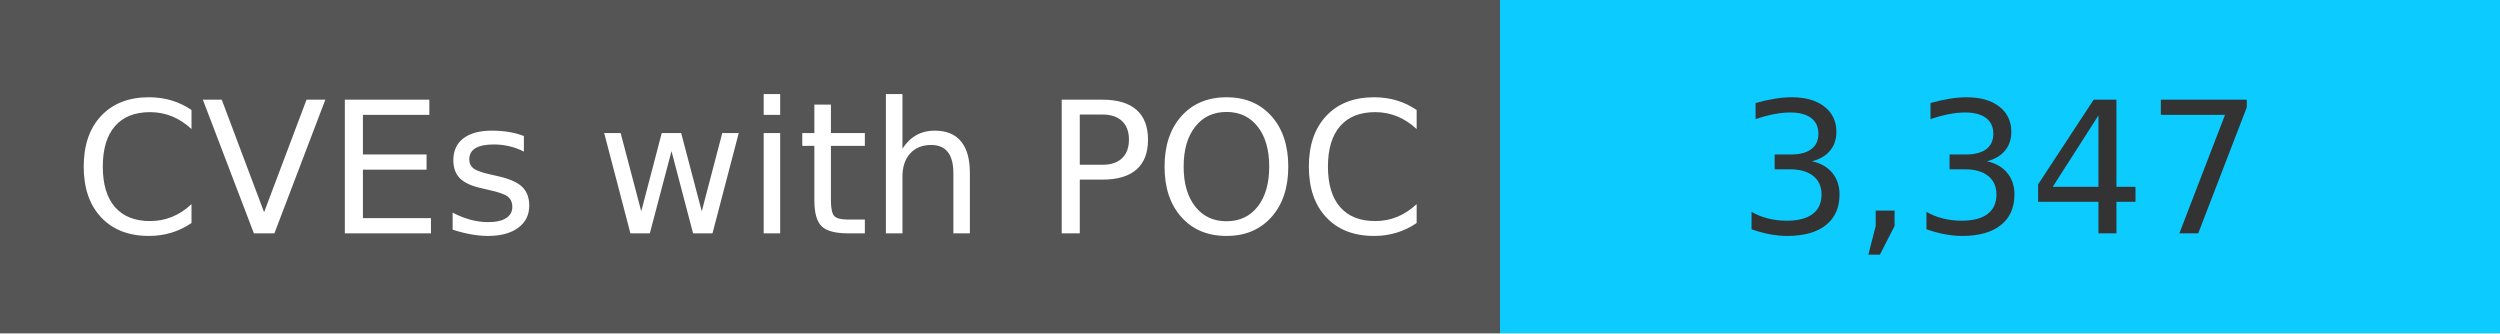
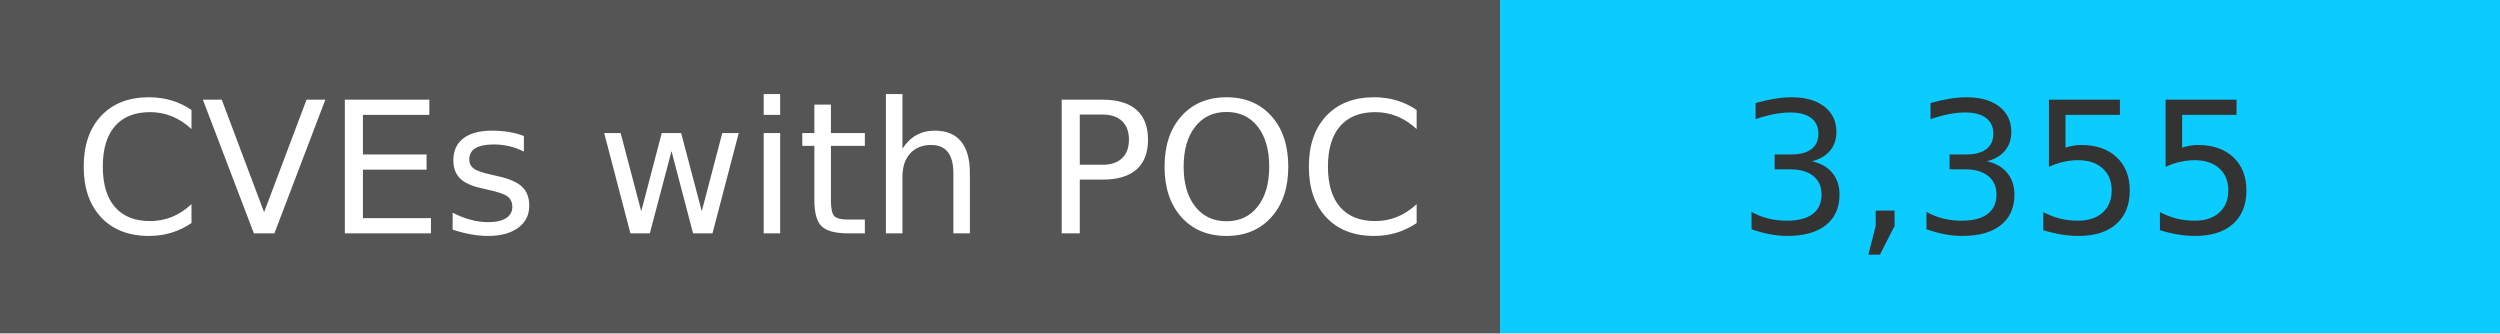
<svg xmlns="http://www.w3.org/2000/svg" width="150" height="20" role="img">
  <linearGradient id="s" x2="0" y2="100%">
    <stop offset="0" stop-color="#bbb" stop-opacity=".1" />
    <stop offset="1" stop-opacity=".1" />
  </linearGradient>
  <g>
    <rect width="90" height="20" fill="#555" />
    <rect x="90" width="267" height="20" fill="#0cccff" />
  </g>
  <g fill="#fff" text-anchor="middle" font-family="Verdana,Geneva,DejaVu Sans,sans-serif" text-rendering="geometricPrecision" font-size="110">
    <text x="450" y="140" transform="scale(.1)" fill="#fff">
            CVEs with POC
        </text>
    <text x="1200" y="140" transform="scale(.1)" fill="#333">
-             3,347
+             3,355
        </text>
  </g>
</svg>
